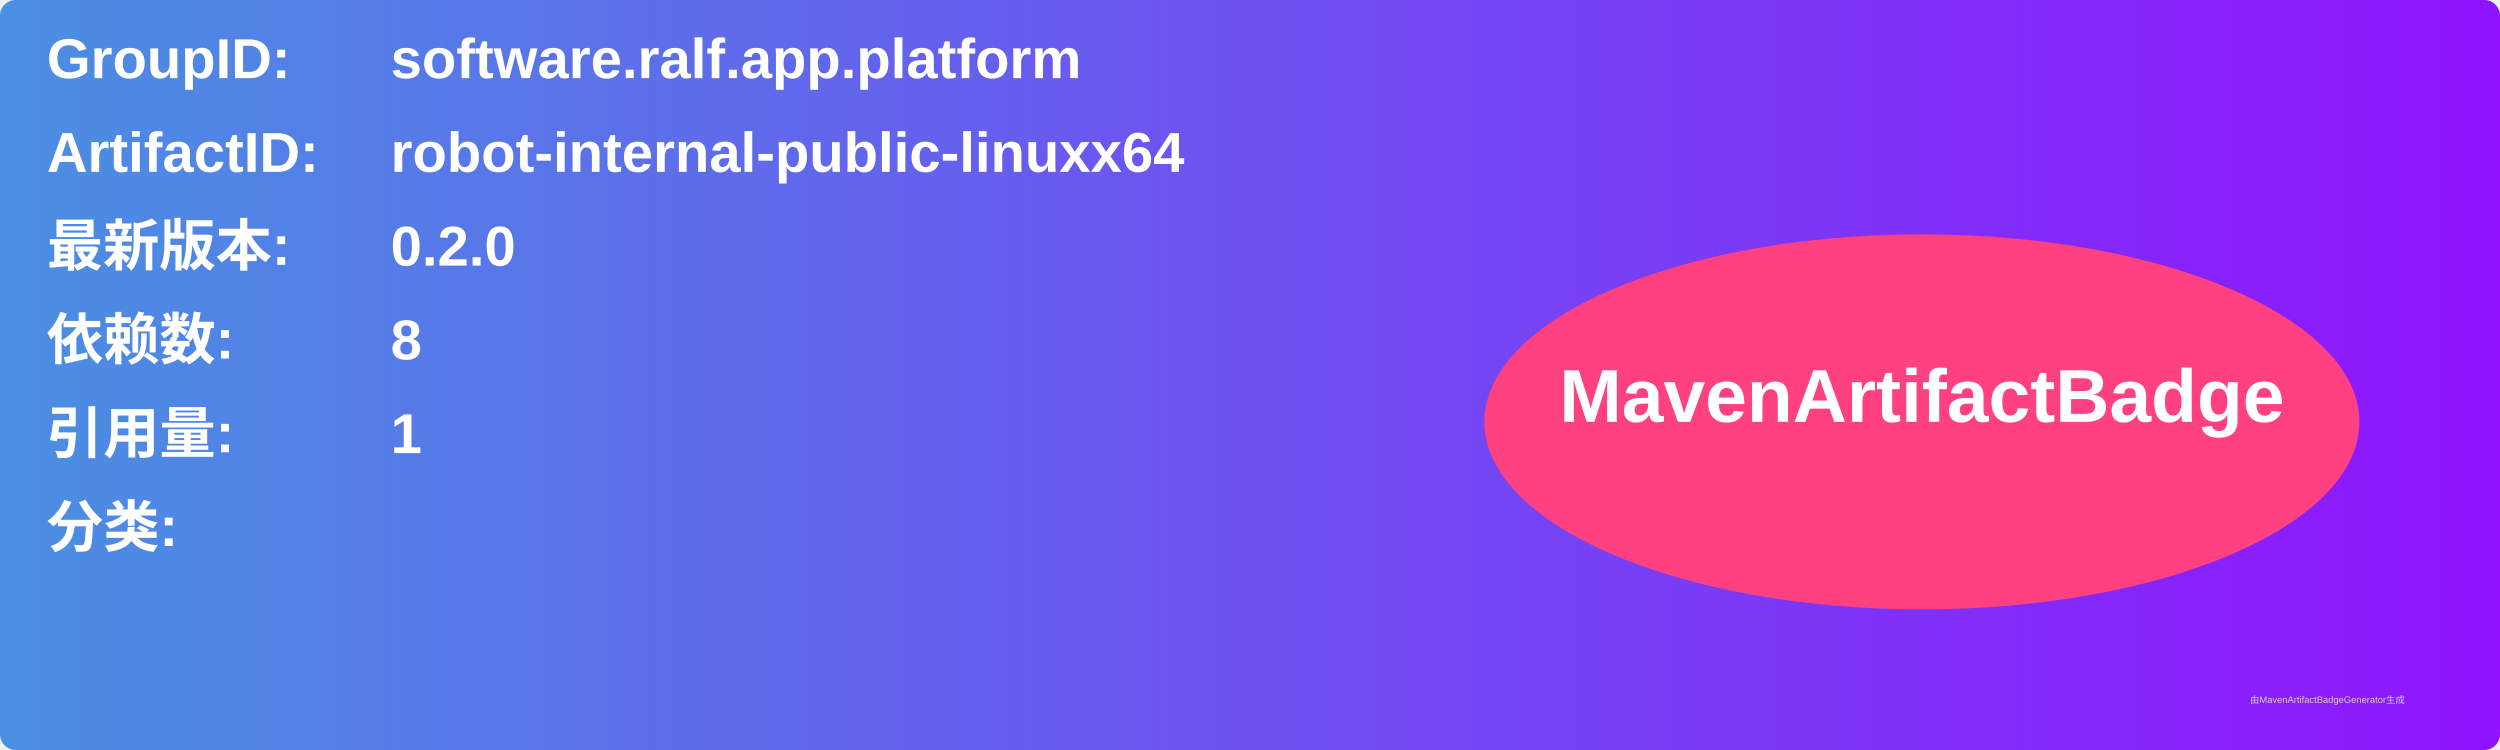
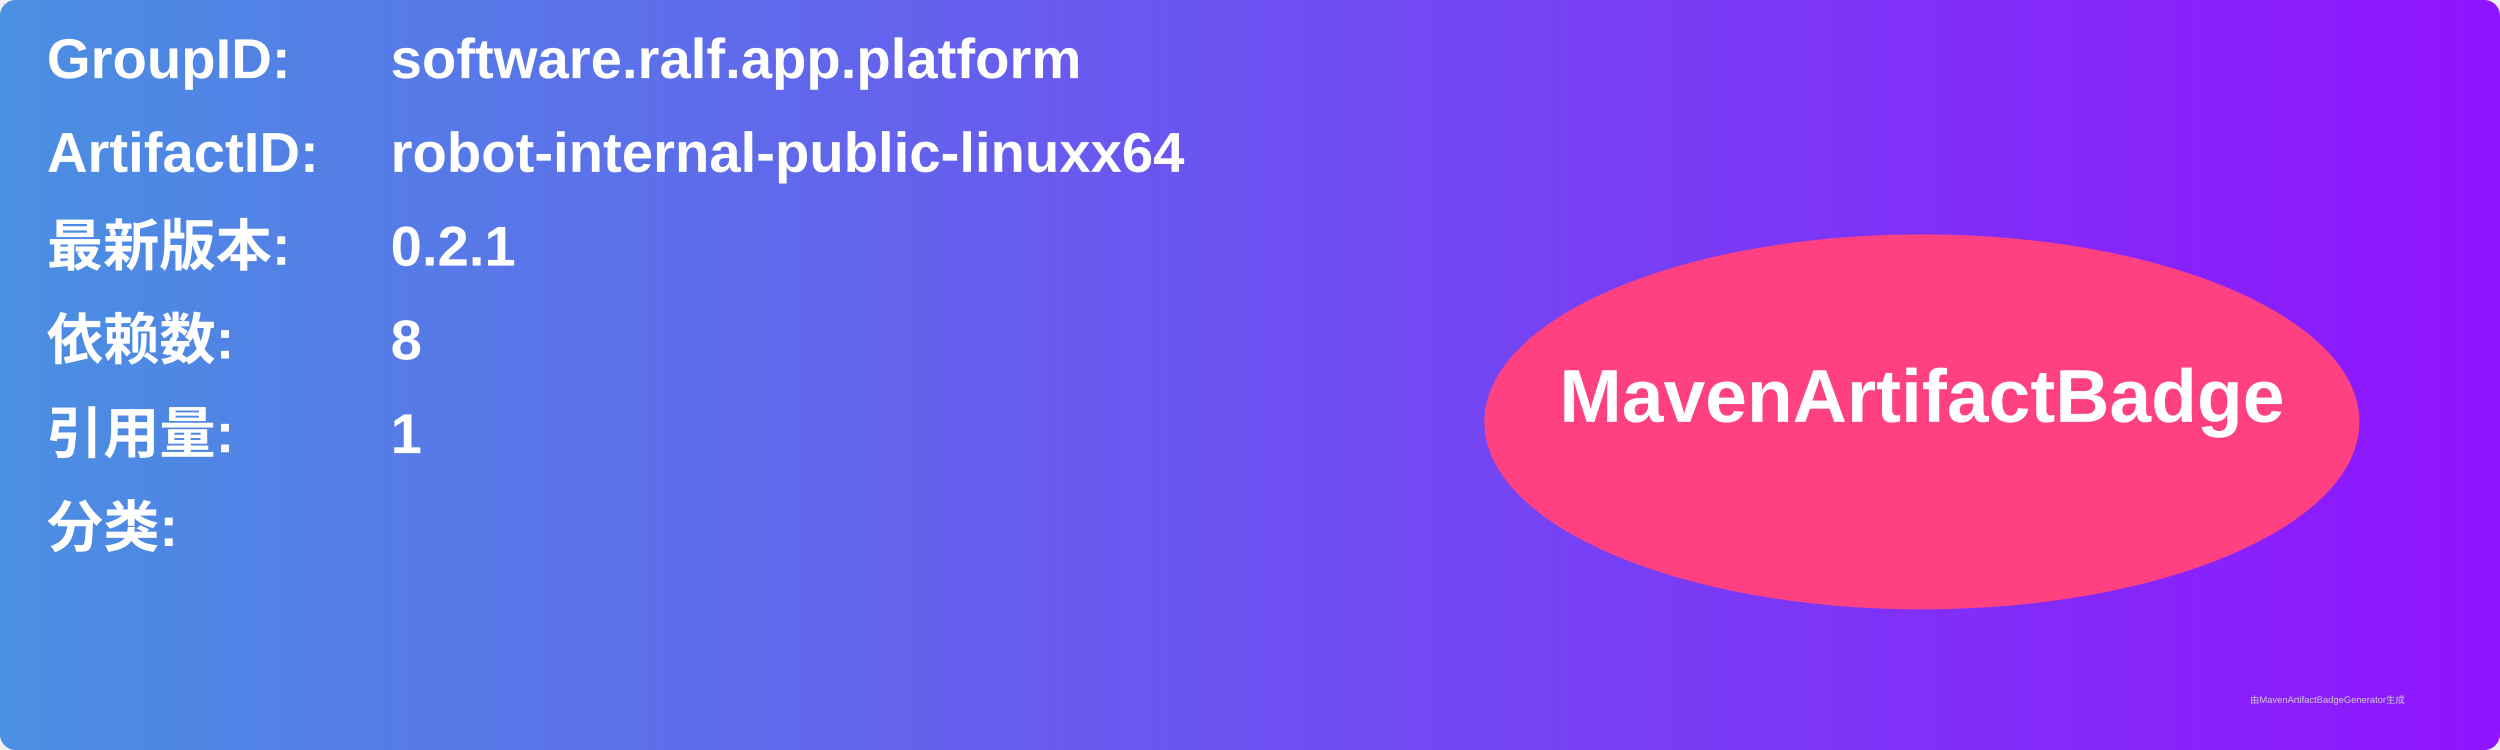
<svg xmlns="http://www.w3.org/2000/svg" width="800" height="240" viewBox="0 0 800 240">
  <linearGradient id="grad" x1="0%" y1="0%" x2="100%" y2="0%">
    <stop offset="0%" stop-color="#4a90e2" />
    <stop offset="100%" stop-color="#9013fe" />
  </linearGradient>
  <rect width="100%" height="100%" rx="5" ry="5" fill="url(#grad)" />
  <g transform="translate(15, 15)">
    <text x="0" y="10" font-family="Arial" font-size="18" fill="white" font-weight="bold" width="260">GroupID:</text>
    <text x="110" y="10" font-family="Arial" font-size="18" fill="white" font-weight="bold" width="460">software.ralf.app.platform</text>
    <text x="0" y="40" font-family="Arial" font-size="18" fill="white" font-weight="bold" width="260">ArtifactID:</text>
    <text x="110" y="40" font-family="Arial" font-size="18" fill="white" font-weight="bold" width="460">robot-internal-public-linuxx64</text>
    <text x="0" y="70" font-family="Arial" font-size="18" fill="white" font-weight="bold">最新版本:</text>
    <text x="110" y="70" font-family="Arial" font-size="18" fill="white" font-weight="bold">
-       <tspan font-weight="bold">0.2.0</tspan>
+       <tspan font-weight="bold">0.2.1</tspan>
    </text>
    <text x="0" y="100" font-family="Arial" font-size="18" fill="white" font-weight="bold">依赖数: </text>
    <text x="110" y="100" font-family="Arial" font-size="18" fill="white">
      <tspan font-weight="bold">8</tspan>
    </text>
    <text x="0" y="130" font-family="Arial" font-size="18" fill="white" font-weight="bold">引用量: </text>
    <text x="110" y="130" font-family="Arial" font-size="18" fill="white">
      <tspan font-weight="bold">1</tspan>
    </text>
    <text x="0" y="160" font-family="Arial" font-size="18" fill="white" font-weight="bold">分类:</text>
    <text x="10" y="190" font-family="Arial" font-size="10" fill="white">
      <tspan font-weight="bold" />
    </text>
    <ellipse cx="600" cy="120" rx="140" ry="60" fill="#ff4081" />
    <text x="600" y="120" text-anchor="middle" font-family="Arial" font-size="24" fill="white" font-weight="bold">MavenArtifactBadge</text>
  </g>
  <text x="720" y="225" font-family="Arial" font-size="3" fill="#d0d0d0">由MavenArtifactBadgeGenerator生成</text>
</svg>
